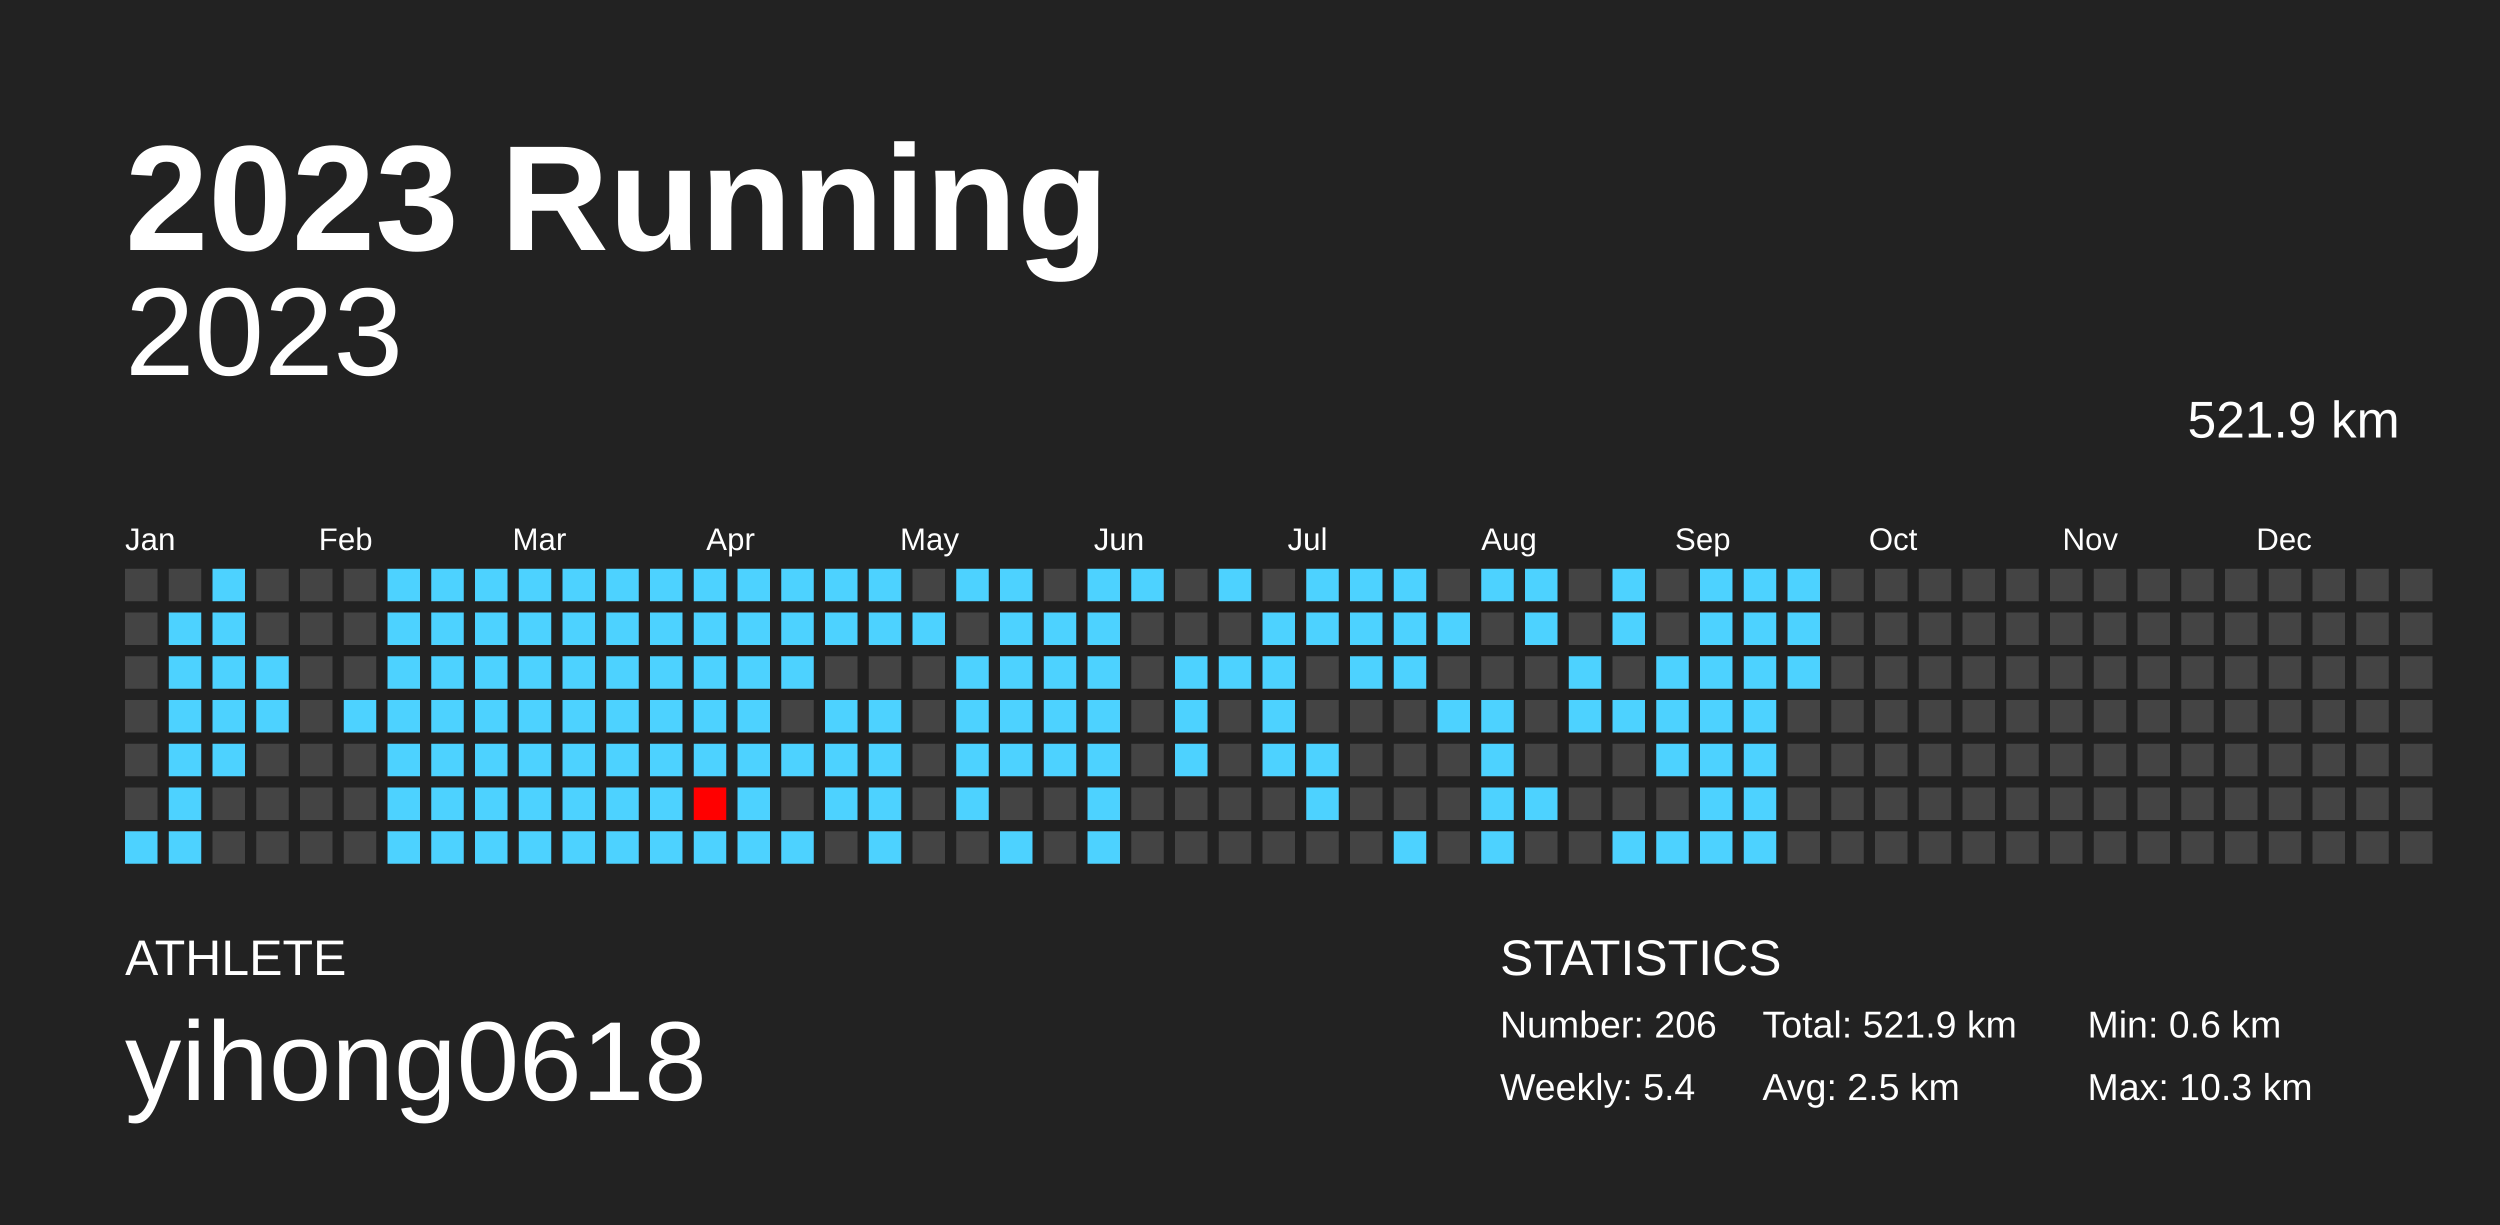
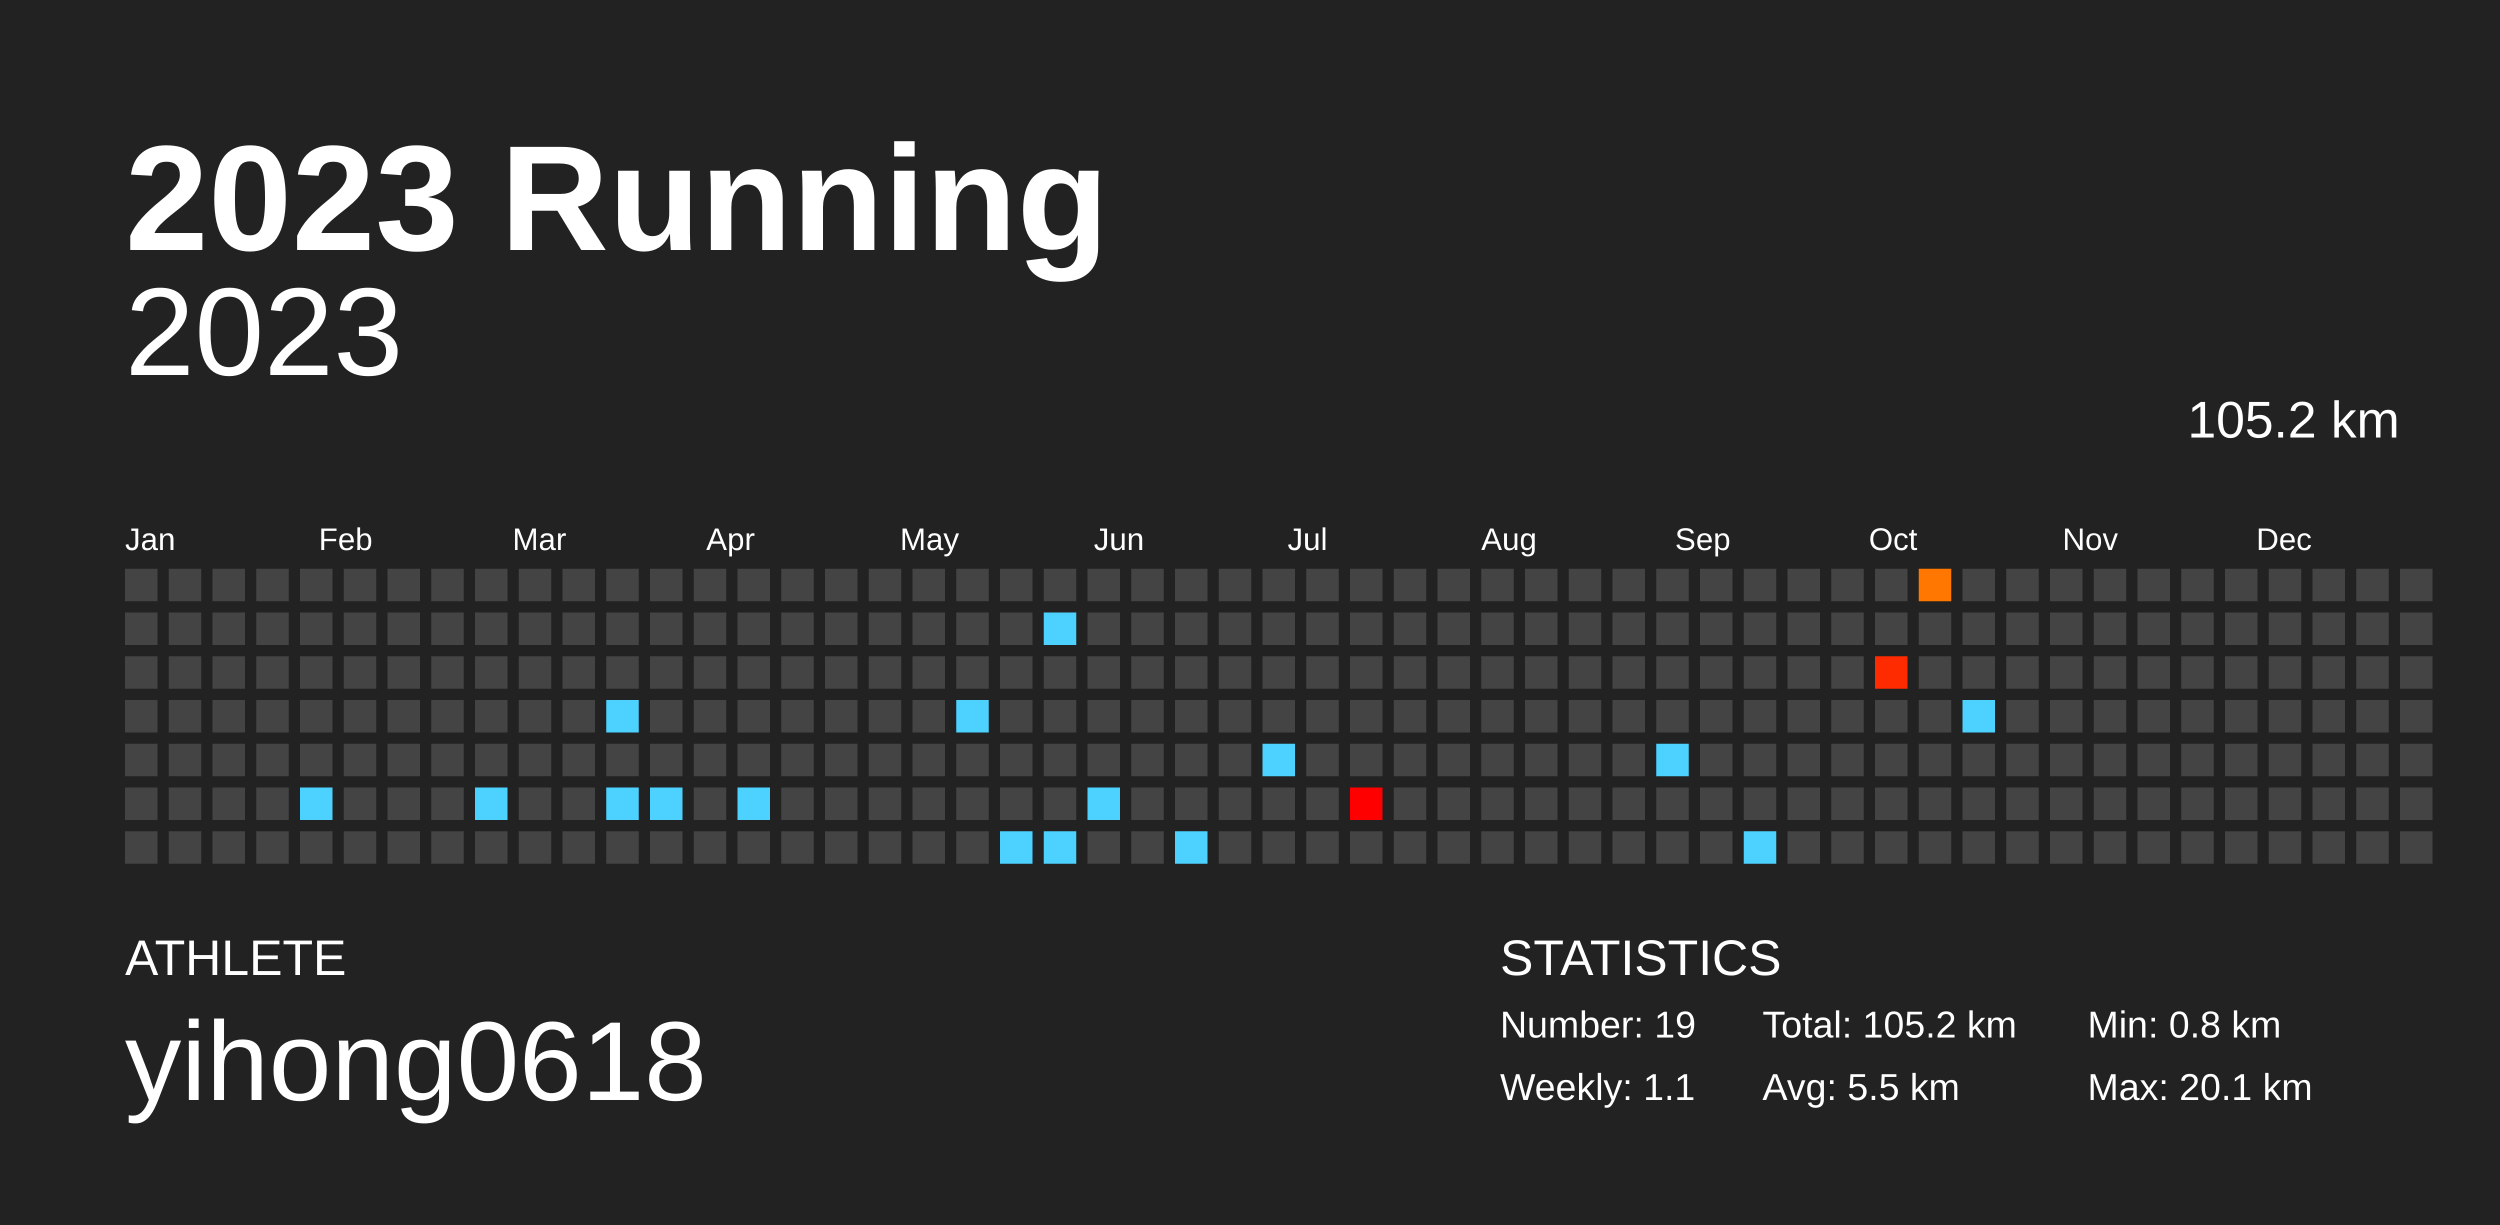
<svg xmlns="http://www.w3.org/2000/svg" baseProfile="full" height="98mm" version="1.1" viewBox="0,0,200,98" width="200mm">
  <defs />
  <rect fill="#222222" height="98" width="200" x="0" y="0" />
  <text fill="#FFFFFF" style="font-size:12px; font-family:Arial; font-weight:bold;" x="10" y="20">2023 Running</text>
  <text fill="#FFFFFF" style="font-size:4px; font-family:Arial" x="10" y="78">ATHLETE</text>
  <text fill="#FFFFFF" style="font-size:9px; font-family:Arial" x="10" y="88">yihong0618</text>
  <text fill="#FFFFFF" style="font-size:4px; font-family:Arial" x="120" y="78">STATISTICS</text>
-   <text fill="#FFFFFF" style="font-size:3px; font-family:Arial" x="120" y="83">Number: 206</text>
-   <text fill="#FFFFFF" style="font-size:3px; font-family:Arial" x="120" y="88">Weekly: 5.4</text>
-   <text fill="#FFFFFF" style="font-size:3px; font-family:Arial" x="141" y="83">Total: 521.9 km</text>
-   <text fill="#FFFFFF" style="font-size:3px; font-family:Arial" x="141" y="88">Avg: 2.5 km</text>
-   <text fill="#FFFFFF" style="font-size:3px; font-family:Arial" x="167" y="83">Min: 0.6 km</text>
-   <text fill="#FFFFFF" style="font-size:3px; font-family:Arial" x="167" y="88">Max: 10.3 km</text>
+   <text fill="#FFFFFF" style="font-size:3px; font-family:Arial" x="120" y="83">Number: 19</text>
+   <text fill="#FFFFFF" style="font-size:3px; font-family:Arial" x="120" y="88">Weekly: 1.1</text>
+   <text fill="#FFFFFF" style="font-size:3px; font-family:Arial" x="141" y="83">Total: 105.2 km</text>
+   <text fill="#FFFFFF" style="font-size:3px; font-family:Arial" x="141" y="88">Avg: 5.5 km</text>
+   <text fill="#FFFFFF" style="font-size:3px; font-family:Arial" x="167" y="83">Min: 0.8 km</text>
+   <text fill="#FFFFFF" style="font-size:3px; font-family:Arial" x="167" y="88">Max: 20.1 km</text>
  <text alignment-baseline="hanging" fill="#FFFFFF" style="font-size:10.0px; font-family:Arial;" x="10" y="30">2023</text>
-   <text alignment-baseline="hanging" fill="#FFFFFF" style="font-size:4.125px; font-family:Arial;" x="175" y="35">521.9 km</text>
+   <text alignment-baseline="hanging" fill="#FFFFFF" style="font-size:4.125px; font-family:Arial;" x="175" y="35">105.2 km</text>
  <text fill="#FFFFFF" style="font-size:2.5px; font-family:Arial" x="10.0" y="44">Jan</text>
  <text fill="#FFFFFF" style="font-size:2.5px; font-family:Arial" x="25.5" y="44">Feb</text>
  <text fill="#FFFFFF" style="font-size:2.5px; font-family:Arial" x="41.0" y="44">Mar</text>
  <text fill="#FFFFFF" style="font-size:2.5px; font-family:Arial" x="56.5" y="44">Apr</text>
  <text fill="#FFFFFF" style="font-size:2.5px; font-family:Arial" x="72.0" y="44">May</text>
  <text fill="#FFFFFF" style="font-size:2.5px; font-family:Arial" x="87.5" y="44">Jun</text>
  <text fill="#FFFFFF" style="font-size:2.5px; font-family:Arial" x="103.0" y="44">Jul</text>
  <text fill="#FFFFFF" style="font-size:2.5px; font-family:Arial" x="118.5" y="44">Aug</text>
  <text fill="#FFFFFF" style="font-size:2.5px; font-family:Arial" x="134.0" y="44">Sep</text>
  <text fill="#FFFFFF" style="font-size:2.5px; font-family:Arial" x="149.5" y="44">Oct</text>
  <text fill="#FFFFFF" style="font-size:2.5px; font-family:Arial" x="165.0" y="44">Nov</text>
  <text fill="#FFFFFF" style="font-size:2.5px; font-family:Arial" x="180.5" y="44">Dec</text>
  <rect fill="#444444" height="2.6" width="2.6" x="10.0" y="45.5" />
  <rect fill="#444444" height="2.6" width="2.6" x="10.0" y="49.0" />
  <rect fill="#444444" height="2.6" width="2.6" x="10.0" y="52.5" />
  <rect fill="#444444" height="2.6" width="2.6" x="10.0" y="56.0" />
  <rect fill="#444444" height="2.6" width="2.6" x="10.0" y="59.5" />
  <rect fill="#444444" height="2.6" width="2.6" x="10.0" y="63.0" />
-   <rect fill="#4dd2ff" height="2.6" width="2.6" x="10.0" y="66.5" />
+   <rect fill="#444444" height="2.6" width="2.6" x="10.0" y="66.5" />
  <rect fill="#444444" height="2.6" width="2.6" x="13.5" y="45.5" />
-   <rect fill="#4dd2ff" height="2.6" width="2.6" x="13.5" y="49.0" />
-   <rect fill="#4dd2ff" height="2.6" width="2.6" x="13.5" y="52.5" />
-   <rect fill="#4dd2ff" height="2.6" width="2.6" x="13.5" y="56.0" />
-   <rect fill="#4dd2ff" height="2.6" width="2.6" x="13.5" y="59.5" />
-   <rect fill="#4dd2ff" height="2.6" width="2.6" x="13.5" y="63.0" />
-   <rect fill="#4dd2ff" height="2.6" width="2.6" x="13.5" y="66.5" />
-   <rect fill="#4dd2ff" height="2.6" width="2.6" x="17.0" y="45.5" />
-   <rect fill="#4dd2ff" height="2.6" width="2.6" x="17.0" y="49.0" />
-   <rect fill="#4dd2ff" height="2.6" width="2.6" x="17.0" y="52.5" />
-   <rect fill="#4dd2ff" height="2.6" width="2.6" x="17.0" y="56.0" />
-   <rect fill="#4dd2ff" height="2.6" width="2.6" x="17.0" y="59.5" />
+   <rect fill="#444444" height="2.6" width="2.6" x="13.5" y="49.0" />
+   <rect fill="#444444" height="2.6" width="2.6" x="13.5" y="52.5" />
+   <rect fill="#444444" height="2.6" width="2.6" x="13.5" y="56.0" />
+   <rect fill="#444444" height="2.6" width="2.6" x="13.5" y="59.5" />
+   <rect fill="#444444" height="2.6" width="2.6" x="13.5" y="63.0" />
+   <rect fill="#444444" height="2.6" width="2.6" x="13.5" y="66.5" />
+   <rect fill="#444444" height="2.6" width="2.6" x="17.0" y="45.5" />
+   <rect fill="#444444" height="2.6" width="2.6" x="17.0" y="49.0" />
+   <rect fill="#444444" height="2.6" width="2.6" x="17.0" y="52.5" />
+   <rect fill="#444444" height="2.6" width="2.6" x="17.0" y="56.0" />
+   <rect fill="#444444" height="2.6" width="2.6" x="17.0" y="59.5" />
  <rect fill="#444444" height="2.6" width="2.6" x="17.0" y="63.0" />
  <rect fill="#444444" height="2.6" width="2.6" x="17.0" y="66.5" />
  <rect fill="#444444" height="2.6" width="2.6" x="20.5" y="45.5" />
  <rect fill="#444444" height="2.6" width="2.6" x="20.5" y="49.0" />
-   <rect fill="#4dd2ff" height="2.6" width="2.6" x="20.5" y="52.5" />
-   <rect fill="#4dd2ff" height="2.6" width="2.6" x="20.5" y="56.0" />
+   <rect fill="#444444" height="2.6" width="2.6" x="20.5" y="52.5" />
+   <rect fill="#444444" height="2.6" width="2.6" x="20.5" y="56.0" />
  <rect fill="#444444" height="2.6" width="2.6" x="20.5" y="59.5" />
  <rect fill="#444444" height="2.6" width="2.6" x="20.5" y="63.0" />
  <rect fill="#444444" height="2.6" width="2.6" x="20.5" y="66.5" />
  <rect fill="#444444" height="2.6" width="2.6" x="24.0" y="45.5" />
  <rect fill="#444444" height="2.6" width="2.6" x="24.0" y="49.0" />
  <rect fill="#444444" height="2.6" width="2.6" x="24.0" y="52.5" />
  <rect fill="#444444" height="2.6" width="2.6" x="24.0" y="56.0" />
  <rect fill="#444444" height="2.6" width="2.6" x="24.0" y="59.5" />
-   <rect fill="#444444" height="2.6" width="2.6" x="24.0" y="63.0" />
+   <rect fill="#4dd2ff" height="2.6" width="2.6" x="24.0" y="63.0" />
  <rect fill="#444444" height="2.6" width="2.6" x="24.0" y="66.5" />
  <rect fill="#444444" height="2.6" width="2.6" x="27.5" y="45.5" />
  <rect fill="#444444" height="2.6" width="2.6" x="27.5" y="49.0" />
  <rect fill="#444444" height="2.6" width="2.6" x="27.5" y="52.5" />
-   <rect fill="#4dd2ff" height="2.6" width="2.6" x="27.5" y="56.0" />
+   <rect fill="#444444" height="2.6" width="2.6" x="27.5" y="56.0" />
  <rect fill="#444444" height="2.6" width="2.6" x="27.5" y="59.5" />
  <rect fill="#444444" height="2.6" width="2.6" x="27.5" y="63.0" />
  <rect fill="#444444" height="2.6" width="2.6" x="27.5" y="66.5" />
-   <rect fill="#4dd2ff" height="2.6" width="2.6" x="31.0" y="45.5" />
-   <rect fill="#4dd2ff" height="2.6" width="2.6" x="31.0" y="49.0" />
-   <rect fill="#4dd2ff" height="2.6" width="2.6" x="31.0" y="52.5" />
-   <rect fill="#4dd2ff" height="2.6" width="2.6" x="31.0" y="56.0" />
-   <rect fill="#4dd2ff" height="2.6" width="2.6" x="31.0" y="59.5" />
-   <rect fill="#4dd2ff" height="2.6" width="2.6" x="31.0" y="63.0" />
-   <rect fill="#4dd2ff" height="2.6" width="2.6" x="31.0" y="66.5" />
-   <rect fill="#4dd2ff" height="2.6" width="2.6" x="34.5" y="45.5" />
-   <rect fill="#4dd2ff" height="2.6" width="2.6" x="34.5" y="49.0" />
-   <rect fill="#4dd2ff" height="2.6" width="2.6" x="34.5" y="52.5" />
-   <rect fill="#4dd2ff" height="2.6" width="2.6" x="34.5" y="56.0" />
-   <rect fill="#4dd2ff" height="2.6" width="2.6" x="34.5" y="59.5" />
-   <rect fill="#4dd2ff" height="2.6" width="2.6" x="34.5" y="63.0" />
-   <rect fill="#4dd2ff" height="2.6" width="2.6" x="34.5" y="66.5" />
-   <rect fill="#4dd2ff" height="2.6" width="2.6" x="38.0" y="45.5" />
-   <rect fill="#4dd2ff" height="2.6" width="2.6" x="38.0" y="49.0" />
-   <rect fill="#4dd2ff" height="2.6" width="2.6" x="38.0" y="52.5" />
-   <rect fill="#4dd2ff" height="2.6" width="2.6" x="38.0" y="56.0" />
-   <rect fill="#4dd2ff" height="2.6" width="2.6" x="38.0" y="59.5" />
+   <rect fill="#444444" height="2.6" width="2.6" x="31.0" y="45.5" />
+   <rect fill="#444444" height="2.6" width="2.6" x="31.0" y="49.0" />
+   <rect fill="#444444" height="2.6" width="2.6" x="31.0" y="52.5" />
+   <rect fill="#444444" height="2.6" width="2.6" x="31.0" y="56.0" />
+   <rect fill="#444444" height="2.6" width="2.6" x="31.0" y="59.5" />
+   <rect fill="#444444" height="2.6" width="2.6" x="31.0" y="63.0" />
+   <rect fill="#444444" height="2.6" width="2.6" x="31.0" y="66.5" />
+   <rect fill="#444444" height="2.6" width="2.6" x="34.5" y="45.5" />
+   <rect fill="#444444" height="2.6" width="2.6" x="34.5" y="49.0" />
+   <rect fill="#444444" height="2.6" width="2.6" x="34.5" y="52.5" />
+   <rect fill="#444444" height="2.6" width="2.6" x="34.5" y="56.0" />
+   <rect fill="#444444" height="2.6" width="2.6" x="34.5" y="59.5" />
+   <rect fill="#444444" height="2.6" width="2.6" x="34.5" y="63.0" />
+   <rect fill="#444444" height="2.6" width="2.6" x="34.5" y="66.5" />
+   <rect fill="#444444" height="2.6" width="2.6" x="38.0" y="45.5" />
+   <rect fill="#444444" height="2.6" width="2.6" x="38.0" y="49.0" />
+   <rect fill="#444444" height="2.6" width="2.6" x="38.0" y="52.5" />
+   <rect fill="#444444" height="2.6" width="2.6" x="38.0" y="56.0" />
+   <rect fill="#444444" height="2.6" width="2.6" x="38.0" y="59.5" />
  <rect fill="#4dd2ff" height="2.6" width="2.6" x="38.0" y="63.0" />
-   <rect fill="#4dd2ff" height="2.6" width="2.6" x="38.0" y="66.5" />
-   <rect fill="#4dd2ff" height="2.6" width="2.6" x="41.5" y="45.5" />
-   <rect fill="#4dd2ff" height="2.6" width="2.6" x="41.5" y="49.0" />
-   <rect fill="#4dd2ff" height="2.6" width="2.6" x="41.5" y="52.5" />
-   <rect fill="#4dd2ff" height="2.6" width="2.6" x="41.5" y="56.0" />
-   <rect fill="#4dd2ff" height="2.6" width="2.6" x="41.5" y="59.5" />
-   <rect fill="#4dd2ff" height="2.6" width="2.6" x="41.5" y="63.0" />
-   <rect fill="#4dd2ff" height="2.6" width="2.6" x="41.5" y="66.5" />
-   <rect fill="#4dd2ff" height="2.6" width="2.6" x="45.0" y="45.5" />
-   <rect fill="#4dd2ff" height="2.6" width="2.6" x="45.0" y="49.0" />
-   <rect fill="#4dd2ff" height="2.6" width="2.6" x="45.0" y="52.5" />
-   <rect fill="#4dd2ff" height="2.6" width="2.6" x="45.0" y="56.0" />
-   <rect fill="#4dd2ff" height="2.6" width="2.6" x="45.0" y="59.5" />
-   <rect fill="#4dd2ff" height="2.6" width="2.6" x="45.0" y="63.0" />
-   <rect fill="#4dd2ff" height="2.6" width="2.6" x="45.0" y="66.5" />
-   <rect fill="#4dd2ff" height="2.6" width="2.6" x="48.5" y="45.5" />
-   <rect fill="#4dd2ff" height="2.6" width="2.6" x="48.5" y="49.0" />
-   <rect fill="#4dd2ff" height="2.6" width="2.6" x="48.5" y="52.5" />
+   <rect fill="#444444" height="2.6" width="2.6" x="38.0" y="66.5" />
+   <rect fill="#444444" height="2.6" width="2.6" x="41.5" y="45.5" />
+   <rect fill="#444444" height="2.6" width="2.6" x="41.5" y="49.0" />
+   <rect fill="#444444" height="2.6" width="2.6" x="41.5" y="52.5" />
+   <rect fill="#444444" height="2.6" width="2.6" x="41.5" y="56.0" />
+   <rect fill="#444444" height="2.6" width="2.6" x="41.5" y="59.5" />
+   <rect fill="#444444" height="2.6" width="2.6" x="41.5" y="63.0" />
+   <rect fill="#444444" height="2.6" width="2.6" x="41.5" y="66.5" />
+   <rect fill="#444444" height="2.6" width="2.6" x="45.0" y="45.5" />
+   <rect fill="#444444" height="2.6" width="2.6" x="45.0" y="49.0" />
+   <rect fill="#444444" height="2.6" width="2.6" x="45.0" y="52.5" />
+   <rect fill="#444444" height="2.6" width="2.6" x="45.0" y="56.0" />
+   <rect fill="#444444" height="2.6" width="2.6" x="45.0" y="59.5" />
+   <rect fill="#444444" height="2.6" width="2.6" x="45.0" y="63.0" />
+   <rect fill="#444444" height="2.6" width="2.6" x="45.0" y="66.5" />
+   <rect fill="#444444" height="2.6" width="2.6" x="48.5" y="45.5" />
+   <rect fill="#444444" height="2.6" width="2.6" x="48.5" y="49.0" />
+   <rect fill="#444444" height="2.6" width="2.6" x="48.5" y="52.5" />
  <rect fill="#4dd2ff" height="2.6" width="2.6" x="48.5" y="56.0" />
-   <rect fill="#4dd2ff" height="2.6" width="2.6" x="48.5" y="59.5" />
+   <rect fill="#444444" height="2.6" width="2.6" x="48.5" y="59.5" />
  <rect fill="#4dd2ff" height="2.6" width="2.6" x="48.5" y="63.0" />
-   <rect fill="#4dd2ff" height="2.6" width="2.6" x="48.5" y="66.5" />
-   <rect fill="#4dd2ff" height="2.6" width="2.6" x="52.0" y="45.5" />
-   <rect fill="#4dd2ff" height="2.6" width="2.6" x="52.0" y="49.0" />
-   <rect fill="#4dd2ff" height="2.6" width="2.6" x="52.0" y="52.5" />
-   <rect fill="#4dd2ff" height="2.6" width="2.6" x="52.0" y="56.0" />
-   <rect fill="#4dd2ff" height="2.6" width="2.6" x="52.0" y="59.5" />
+   <rect fill="#444444" height="2.6" width="2.6" x="48.5" y="66.5" />
+   <rect fill="#444444" height="2.6" width="2.6" x="52.0" y="45.5" />
+   <rect fill="#444444" height="2.6" width="2.6" x="52.0" y="49.0" />
+   <rect fill="#444444" height="2.6" width="2.6" x="52.0" y="52.5" />
+   <rect fill="#444444" height="2.6" width="2.6" x="52.0" y="56.0" />
+   <rect fill="#444444" height="2.6" width="2.6" x="52.0" y="59.5" />
  <rect fill="#4dd2ff" height="2.6" width="2.6" x="52.0" y="63.0" />
-   <rect fill="#4dd2ff" height="2.6" width="2.6" x="52.0" y="66.5" />
-   <rect fill="#4dd2ff" height="2.6" width="2.6" x="55.5" y="45.5" />
-   <rect fill="#4dd2ff" height="2.6" width="2.6" x="55.5" y="49.0" />
-   <rect fill="#4dd2ff" height="2.6" width="2.6" x="55.5" y="52.5" />
-   <rect fill="#4dd2ff" height="2.6" width="2.6" x="55.5" y="56.0" />
-   <rect fill="#4dd2ff" height="2.6" width="2.6" x="55.5" y="59.5" />
-   <rect fill="#ff0000" height="2.6" width="2.6" x="55.5" y="63.0" />
-   <rect fill="#4dd2ff" height="2.6" width="2.6" x="55.5" y="66.5" />
-   <rect fill="#4dd2ff" height="2.6" width="2.6" x="59.0" y="45.5" />
-   <rect fill="#4dd2ff" height="2.6" width="2.6" x="59.0" y="49.0" />
-   <rect fill="#4dd2ff" height="2.6" width="2.6" x="59.0" y="52.5" />
-   <rect fill="#4dd2ff" height="2.6" width="2.6" x="59.0" y="56.0" />
-   <rect fill="#4dd2ff" height="2.6" width="2.6" x="59.0" y="59.5" />
+   <rect fill="#444444" height="2.6" width="2.6" x="52.0" y="66.5" />
+   <rect fill="#444444" height="2.6" width="2.6" x="55.5" y="45.5" />
+   <rect fill="#444444" height="2.6" width="2.6" x="55.5" y="49.0" />
+   <rect fill="#444444" height="2.6" width="2.6" x="55.5" y="52.5" />
+   <rect fill="#444444" height="2.6" width="2.6" x="55.5" y="56.0" />
+   <rect fill="#444444" height="2.6" width="2.6" x="55.5" y="59.5" />
+   <rect fill="#444444" height="2.6" width="2.6" x="55.5" y="63.0" />
+   <rect fill="#444444" height="2.6" width="2.6" x="55.5" y="66.5" />
+   <rect fill="#444444" height="2.6" width="2.6" x="59.0" y="45.5" />
+   <rect fill="#444444" height="2.6" width="2.6" x="59.0" y="49.0" />
+   <rect fill="#444444" height="2.6" width="2.6" x="59.0" y="52.5" />
+   <rect fill="#444444" height="2.6" width="2.6" x="59.0" y="56.0" />
+   <rect fill="#444444" height="2.6" width="2.6" x="59.0" y="59.5" />
  <rect fill="#4dd2ff" height="2.6" width="2.6" x="59.0" y="63.0" />
-   <rect fill="#4dd2ff" height="2.6" width="2.6" x="59.0" y="66.5" />
-   <rect fill="#4dd2ff" height="2.6" width="2.6" x="62.5" y="45.5" />
-   <rect fill="#4dd2ff" height="2.6" width="2.6" x="62.5" y="49.0" />
-   <rect fill="#4dd2ff" height="2.6" width="2.6" x="62.5" y="52.5" />
+   <rect fill="#444444" height="2.6" width="2.6" x="59.0" y="66.5" />
+   <rect fill="#444444" height="2.6" width="2.6" x="62.5" y="45.5" />
+   <rect fill="#444444" height="2.6" width="2.6" x="62.5" y="49.0" />
+   <rect fill="#444444" height="2.6" width="2.6" x="62.5" y="52.5" />
  <rect fill="#444444" height="2.6" width="2.6" x="62.5" y="56.0" />
-   <rect fill="#4dd2ff" height="2.6" width="2.6" x="62.5" y="59.5" />
+   <rect fill="#444444" height="2.6" width="2.6" x="62.5" y="59.5" />
  <rect fill="#444444" height="2.6" width="2.6" x="62.5" y="63.0" />
-   <rect fill="#4dd2ff" height="2.6" width="2.6" x="62.5" y="66.5" />
-   <rect fill="#4dd2ff" height="2.6" width="2.6" x="66.0" y="45.5" />
-   <rect fill="#4dd2ff" height="2.6" width="2.6" x="66.0" y="49.0" />
+   <rect fill="#444444" height="2.6" width="2.6" x="62.5" y="66.5" />
+   <rect fill="#444444" height="2.6" width="2.6" x="66.0" y="45.5" />
+   <rect fill="#444444" height="2.6" width="2.6" x="66.0" y="49.0" />
  <rect fill="#444444" height="2.6" width="2.6" x="66.0" y="52.5" />
-   <rect fill="#4dd2ff" height="2.6" width="2.6" x="66.0" y="56.0" />
-   <rect fill="#4dd2ff" height="2.6" width="2.6" x="66.0" y="59.5" />
-   <rect fill="#4dd2ff" height="2.6" width="2.6" x="66.0" y="63.0" />
+   <rect fill="#444444" height="2.6" width="2.6" x="66.0" y="56.0" />
+   <rect fill="#444444" height="2.6" width="2.6" x="66.0" y="59.5" />
+   <rect fill="#444444" height="2.6" width="2.6" x="66.0" y="63.0" />
  <rect fill="#444444" height="2.6" width="2.6" x="66.0" y="66.5" />
-   <rect fill="#4dd2ff" height="2.6" width="2.6" x="69.5" y="45.5" />
-   <rect fill="#4dd2ff" height="2.6" width="2.6" x="69.5" y="49.0" />
+   <rect fill="#444444" height="2.6" width="2.6" x="69.5" y="45.5" />
+   <rect fill="#444444" height="2.6" width="2.6" x="69.5" y="49.0" />
  <rect fill="#444444" height="2.6" width="2.6" x="69.5" y="52.5" />
-   <rect fill="#4dd2ff" height="2.6" width="2.6" x="69.5" y="56.0" />
-   <rect fill="#4dd2ff" height="2.6" width="2.6" x="69.5" y="59.5" />
-   <rect fill="#4dd2ff" height="2.6" width="2.6" x="69.5" y="63.0" />
-   <rect fill="#4dd2ff" height="2.6" width="2.6" x="69.5" y="66.5" />
+   <rect fill="#444444" height="2.6" width="2.6" x="69.5" y="56.0" />
+   <rect fill="#444444" height="2.6" width="2.6" x="69.5" y="59.5" />
+   <rect fill="#444444" height="2.6" width="2.6" x="69.5" y="63.0" />
+   <rect fill="#444444" height="2.6" width="2.6" x="69.5" y="66.5" />
  <rect fill="#444444" height="2.6" width="2.6" x="73.0" y="45.5" />
-   <rect fill="#4dd2ff" height="2.6" width="2.6" x="73.0" y="49.0" />
+   <rect fill="#444444" height="2.6" width="2.6" x="73.0" y="49.0" />
  <rect fill="#444444" height="2.6" width="2.6" x="73.0" y="52.5" />
  <rect fill="#444444" height="2.6" width="2.6" x="73.0" y="56.0" />
  <rect fill="#444444" height="2.6" width="2.6" x="73.0" y="59.5" />
  <rect fill="#444444" height="2.6" width="2.6" x="73.0" y="63.0" />
  <rect fill="#444444" height="2.6" width="2.6" x="73.0" y="66.5" />
-   <rect fill="#4dd2ff" height="2.6" width="2.6" x="76.5" y="45.5" />
+   <rect fill="#444444" height="2.6" width="2.6" x="76.5" y="45.5" />
  <rect fill="#444444" height="2.6" width="2.6" x="76.5" y="49.0" />
-   <rect fill="#4dd2ff" height="2.6" width="2.6" x="76.5" y="52.5" />
+   <rect fill="#444444" height="2.6" width="2.6" x="76.5" y="52.5" />
  <rect fill="#4dd2ff" height="2.6" width="2.6" x="76.5" y="56.0" />
-   <rect fill="#4dd2ff" height="2.6" width="2.6" x="76.5" y="59.5" />
-   <rect fill="#4dd2ff" height="2.6" width="2.6" x="76.5" y="63.0" />
+   <rect fill="#444444" height="2.6" width="2.6" x="76.5" y="59.5" />
+   <rect fill="#444444" height="2.6" width="2.6" x="76.5" y="63.0" />
  <rect fill="#444444" height="2.6" width="2.6" x="76.5" y="66.5" />
-   <rect fill="#4dd2ff" height="2.6" width="2.6" x="80.0" y="45.5" />
-   <rect fill="#4dd2ff" height="2.6" width="2.6" x="80.0" y="49.0" />
-   <rect fill="#4dd2ff" height="2.6" width="2.6" x="80.0" y="52.5" />
-   <rect fill="#4dd2ff" height="2.6" width="2.6" x="80.0" y="56.0" />
-   <rect fill="#4dd2ff" height="2.6" width="2.6" x="80.0" y="59.5" />
+   <rect fill="#444444" height="2.6" width="2.6" x="80.0" y="45.5" />
+   <rect fill="#444444" height="2.6" width="2.6" x="80.0" y="49.0" />
+   <rect fill="#444444" height="2.6" width="2.6" x="80.0" y="52.5" />
+   <rect fill="#444444" height="2.6" width="2.6" x="80.0" y="56.0" />
+   <rect fill="#444444" height="2.6" width="2.6" x="80.0" y="59.5" />
  <rect fill="#444444" height="2.6" width="2.6" x="80.0" y="63.0" />
  <rect fill="#4dd2ff" height="2.6" width="2.6" x="80.0" y="66.5" />
  <rect fill="#444444" height="2.6" width="2.6" x="83.5" y="45.5" />
  <rect fill="#4dd2ff" height="2.6" width="2.6" x="83.5" y="49.0" />
-   <rect fill="#4dd2ff" height="2.6" width="2.6" x="83.5" y="52.5" />
-   <rect fill="#4dd2ff" height="2.6" width="2.6" x="83.5" y="56.0" />
-   <rect fill="#4dd2ff" height="2.6" width="2.6" x="83.5" y="59.5" />
+   <rect fill="#444444" height="2.6" width="2.6" x="83.5" y="52.5" />
+   <rect fill="#444444" height="2.6" width="2.6" x="83.5" y="56.0" />
+   <rect fill="#444444" height="2.6" width="2.6" x="83.5" y="59.5" />
  <rect fill="#444444" height="2.6" width="2.6" x="83.5" y="63.0" />
-   <rect fill="#444444" height="2.6" width="2.6" x="83.5" y="66.5" />
-   <rect fill="#4dd2ff" height="2.6" width="2.6" x="87.0" y="45.5" />
-   <rect fill="#4dd2ff" height="2.6" width="2.6" x="87.0" y="49.0" />
-   <rect fill="#4dd2ff" height="2.6" width="2.6" x="87.0" y="52.5" />
-   <rect fill="#4dd2ff" height="2.6" width="2.6" x="87.0" y="56.0" />
-   <rect fill="#4dd2ff" height="2.6" width="2.6" x="87.0" y="59.5" />
+   <rect fill="#4dd2ff" height="2.6" width="2.6" x="83.5" y="66.5" />
+   <rect fill="#444444" height="2.6" width="2.6" x="87.0" y="45.5" />
+   <rect fill="#444444" height="2.6" width="2.6" x="87.0" y="49.0" />
+   <rect fill="#444444" height="2.6" width="2.6" x="87.0" y="52.5" />
+   <rect fill="#444444" height="2.6" width="2.6" x="87.0" y="56.0" />
+   <rect fill="#444444" height="2.6" width="2.6" x="87.0" y="59.5" />
  <rect fill="#4dd2ff" height="2.6" width="2.6" x="87.0" y="63.0" />
-   <rect fill="#4dd2ff" height="2.6" width="2.6" x="87.0" y="66.5" />
-   <rect fill="#4dd2ff" height="2.6" width="2.6" x="90.5" y="45.5" />
+   <rect fill="#444444" height="2.6" width="2.6" x="87.0" y="66.5" />
+   <rect fill="#444444" height="2.6" width="2.6" x="90.5" y="45.5" />
  <rect fill="#444444" height="2.6" width="2.6" x="90.5" y="49.0" />
  <rect fill="#444444" height="2.6" width="2.6" x="90.5" y="52.5" />
  <rect fill="#444444" height="2.6" width="2.6" x="90.5" y="56.0" />
  <rect fill="#444444" height="2.6" width="2.6" x="90.5" y="59.5" />
  <rect fill="#444444" height="2.6" width="2.6" x="90.5" y="63.0" />
  <rect fill="#444444" height="2.6" width="2.6" x="90.5" y="66.5" />
  <rect fill="#444444" height="2.6" width="2.6" x="94.0" y="45.5" />
  <rect fill="#444444" height="2.6" width="2.6" x="94.0" y="49.0" />
-   <rect fill="#4dd2ff" height="2.6" width="2.6" x="94.0" y="52.5" />
-   <rect fill="#4dd2ff" height="2.6" width="2.6" x="94.0" y="56.0" />
-   <rect fill="#4dd2ff" height="2.6" width="2.6" x="94.0" y="59.5" />
+   <rect fill="#444444" height="2.6" width="2.6" x="94.0" y="52.5" />
+   <rect fill="#444444" height="2.6" width="2.6" x="94.0" y="56.0" />
+   <rect fill="#444444" height="2.6" width="2.6" x="94.0" y="59.5" />
  <rect fill="#444444" height="2.6" width="2.6" x="94.0" y="63.0" />
-   <rect fill="#444444" height="2.6" width="2.6" x="94.0" y="66.5" />
-   <rect fill="#4dd2ff" height="2.6" width="2.6" x="97.5" y="45.5" />
+   <rect fill="#4dd2ff" height="2.6" width="2.6" x="94.0" y="66.5" />
+   <rect fill="#444444" height="2.6" width="2.6" x="97.5" y="45.5" />
  <rect fill="#444444" height="2.6" width="2.6" x="97.5" y="49.0" />
-   <rect fill="#4dd2ff" height="2.6" width="2.6" x="97.5" y="52.5" />
+   <rect fill="#444444" height="2.6" width="2.6" x="97.5" y="52.5" />
  <rect fill="#444444" height="2.6" width="2.6" x="97.5" y="56.0" />
  <rect fill="#444444" height="2.6" width="2.6" x="97.5" y="59.5" />
  <rect fill="#444444" height="2.6" width="2.6" x="97.5" y="63.0" />
  <rect fill="#444444" height="2.6" width="2.6" x="97.5" y="66.5" />
  <rect fill="#444444" height="2.6" width="2.6" x="101.0" y="45.5" />
-   <rect fill="#4dd2ff" height="2.6" width="2.6" x="101.0" y="49.0" />
-   <rect fill="#4dd2ff" height="2.6" width="2.6" x="101.0" y="52.5" />
-   <rect fill="#4dd2ff" height="2.6" width="2.6" x="101.0" y="56.0" />
+   <rect fill="#444444" height="2.6" width="2.6" x="101.0" y="49.0" />
+   <rect fill="#444444" height="2.6" width="2.6" x="101.0" y="52.5" />
+   <rect fill="#444444" height="2.6" width="2.6" x="101.0" y="56.0" />
  <rect fill="#4dd2ff" height="2.6" width="2.6" x="101.0" y="59.5" />
  <rect fill="#444444" height="2.6" width="2.6" x="101.0" y="63.0" />
  <rect fill="#444444" height="2.6" width="2.6" x="101.0" y="66.5" />
-   <rect fill="#4dd2ff" height="2.6" width="2.6" x="104.5" y="45.5" />
-   <rect fill="#4dd2ff" height="2.6" width="2.6" x="104.5" y="49.0" />
+   <rect fill="#444444" height="2.6" width="2.6" x="104.5" y="45.5" />
+   <rect fill="#444444" height="2.6" width="2.6" x="104.5" y="49.0" />
  <rect fill="#444444" height="2.6" width="2.6" x="104.5" y="52.5" />
  <rect fill="#444444" height="2.6" width="2.6" x="104.5" y="56.0" />
-   <rect fill="#4dd2ff" height="2.6" width="2.6" x="104.5" y="59.5" />
-   <rect fill="#4dd2ff" height="2.6" width="2.6" x="104.5" y="63.0" />
+   <rect fill="#444444" height="2.6" width="2.6" x="104.5" y="59.5" />
+   <rect fill="#444444" height="2.6" width="2.6" x="104.5" y="63.0" />
  <rect fill="#444444" height="2.6" width="2.6" x="104.5" y="66.5" />
-   <rect fill="#4dd2ff" height="2.6" width="2.6" x="108.0" y="45.5" />
-   <rect fill="#4dd2ff" height="2.6" width="2.6" x="108.0" y="49.0" />
-   <rect fill="#4dd2ff" height="2.6" width="2.6" x="108.0" y="52.5" />
+   <rect fill="#444444" height="2.6" width="2.6" x="108.0" y="45.5" />
+   <rect fill="#444444" height="2.6" width="2.6" x="108.0" y="49.0" />
+   <rect fill="#444444" height="2.6" width="2.6" x="108.0" y="52.5" />
  <rect fill="#444444" height="2.6" width="2.6" x="108.0" y="56.0" />
  <rect fill="#444444" height="2.6" width="2.6" x="108.0" y="59.5" />
-   <rect fill="#444444" height="2.6" width="2.6" x="108.0" y="63.0" />
+   <rect fill="red" height="2.6" width="2.6" x="108.0" y="63.0" />
  <rect fill="#444444" height="2.6" width="2.6" x="108.0" y="66.5" />
-   <rect fill="#4dd2ff" height="2.6" width="2.6" x="111.5" y="45.5" />
-   <rect fill="#4dd2ff" height="2.6" width="2.6" x="111.5" y="49.0" />
-   <rect fill="#4dd2ff" height="2.6" width="2.6" x="111.5" y="52.5" />
+   <rect fill="#444444" height="2.6" width="2.6" x="111.5" y="45.5" />
+   <rect fill="#444444" height="2.6" width="2.6" x="111.5" y="49.0" />
+   <rect fill="#444444" height="2.6" width="2.6" x="111.5" y="52.5" />
  <rect fill="#444444" height="2.6" width="2.6" x="111.5" y="56.0" />
  <rect fill="#444444" height="2.6" width="2.6" x="111.5" y="59.5" />
  <rect fill="#444444" height="2.6" width="2.6" x="111.5" y="63.0" />
-   <rect fill="#4dd2ff" height="2.6" width="2.6" x="111.5" y="66.5" />
+   <rect fill="#444444" height="2.6" width="2.6" x="111.5" y="66.5" />
  <rect fill="#444444" height="2.6" width="2.6" x="115.0" y="45.5" />
-   <rect fill="#4dd2ff" height="2.6" width="2.6" x="115.0" y="49.0" />
+   <rect fill="#444444" height="2.6" width="2.6" x="115.0" y="49.0" />
  <rect fill="#444444" height="2.6" width="2.6" x="115.0" y="52.5" />
-   <rect fill="#4dd2ff" height="2.6" width="2.6" x="115.0" y="56.0" />
+   <rect fill="#444444" height="2.6" width="2.6" x="115.0" y="56.0" />
  <rect fill="#444444" height="2.6" width="2.6" x="115.0" y="59.5" />
  <rect fill="#444444" height="2.6" width="2.6" x="115.0" y="63.0" />
  <rect fill="#444444" height="2.6" width="2.6" x="115.0" y="66.5" />
-   <rect fill="#4dd2ff" height="2.6" width="2.6" x="118.5" y="45.5" />
+   <rect fill="#444444" height="2.6" width="2.6" x="118.5" y="45.5" />
  <rect fill="#444444" height="2.6" width="2.6" x="118.5" y="49.0" />
  <rect fill="#444444" height="2.6" width="2.6" x="118.5" y="52.5" />
-   <rect fill="#4dd2ff" height="2.6" width="2.6" x="118.5" y="56.0" />
-   <rect fill="#4dd2ff" height="2.6" width="2.6" x="118.5" y="59.5" />
-   <rect fill="#4dd2ff" height="2.6" width="2.6" x="118.5" y="63.0" />
-   <rect fill="#4dd2ff" height="2.6" width="2.6" x="118.5" y="66.5" />
-   <rect fill="#4dd2ff" height="2.6" width="2.6" x="122.0" y="45.5" />
-   <rect fill="#4dd2ff" height="2.6" width="2.6" x="122.0" y="49.0" />
+   <rect fill="#444444" height="2.6" width="2.6" x="118.5" y="56.0" />
+   <rect fill="#444444" height="2.6" width="2.6" x="118.5" y="59.5" />
+   <rect fill="#444444" height="2.6" width="2.6" x="118.5" y="63.0" />
+   <rect fill="#444444" height="2.6" width="2.6" x="118.5" y="66.5" />
+   <rect fill="#444444" height="2.6" width="2.6" x="122.0" y="45.5" />
+   <rect fill="#444444" height="2.6" width="2.6" x="122.0" y="49.0" />
  <rect fill="#444444" height="2.6" width="2.6" x="122.0" y="52.5" />
  <rect fill="#444444" height="2.6" width="2.6" x="122.0" y="56.0" />
  <rect fill="#444444" height="2.6" width="2.6" x="122.0" y="59.5" />
-   <rect fill="#4dd2ff" height="2.6" width="2.6" x="122.0" y="63.0" />
+   <rect fill="#444444" height="2.6" width="2.6" x="122.0" y="63.0" />
  <rect fill="#444444" height="2.6" width="2.6" x="122.0" y="66.5" />
  <rect fill="#444444" height="2.6" width="2.6" x="125.5" y="45.5" />
  <rect fill="#444444" height="2.6" width="2.6" x="125.5" y="49.0" />
-   <rect fill="#4dd2ff" height="2.6" width="2.6" x="125.5" y="52.5" />
-   <rect fill="#4dd2ff" height="2.6" width="2.6" x="125.5" y="56.0" />
+   <rect fill="#444444" height="2.6" width="2.6" x="125.5" y="52.5" />
+   <rect fill="#444444" height="2.6" width="2.6" x="125.5" y="56.0" />
  <rect fill="#444444" height="2.6" width="2.6" x="125.5" y="59.5" />
  <rect fill="#444444" height="2.6" width="2.6" x="125.5" y="63.0" />
  <rect fill="#444444" height="2.6" width="2.6" x="125.5" y="66.5" />
-   <rect fill="#4dd2ff" height="2.6" width="2.6" x="129.0" y="45.5" />
-   <rect fill="#4dd2ff" height="2.6" width="2.6" x="129.0" y="49.0" />
+   <rect fill="#444444" height="2.6" width="2.6" x="129.0" y="45.5" />
+   <rect fill="#444444" height="2.6" width="2.6" x="129.0" y="49.0" />
  <rect fill="#444444" height="2.6" width="2.6" x="129.0" y="52.5" />
-   <rect fill="#4dd2ff" height="2.6" width="2.6" x="129.0" y="56.0" />
+   <rect fill="#444444" height="2.6" width="2.6" x="129.0" y="56.0" />
  <rect fill="#444444" height="2.6" width="2.6" x="129.0" y="59.5" />
  <rect fill="#444444" height="2.6" width="2.6" x="129.0" y="63.0" />
-   <rect fill="#4dd2ff" height="2.6" width="2.6" x="129.0" y="66.5" />
+   <rect fill="#444444" height="2.6" width="2.6" x="129.0" y="66.5" />
  <rect fill="#444444" height="2.6" width="2.6" x="132.5" y="45.5" />
  <rect fill="#444444" height="2.6" width="2.6" x="132.5" y="49.0" />
-   <rect fill="#4dd2ff" height="2.6" width="2.6" x="132.5" y="52.5" />
-   <rect fill="#4dd2ff" height="2.6" width="2.6" x="132.5" y="56.0" />
+   <rect fill="#444444" height="2.6" width="2.6" x="132.5" y="52.5" />
+   <rect fill="#444444" height="2.6" width="2.6" x="132.5" y="56.0" />
  <rect fill="#4dd2ff" height="2.6" width="2.6" x="132.5" y="59.5" />
  <rect fill="#444444" height="2.6" width="2.6" x="132.5" y="63.0" />
-   <rect fill="#4dd2ff" height="2.6" width="2.6" x="132.5" y="66.5" />
-   <rect fill="#4dd2ff" height="2.6" width="2.6" x="136.0" y="45.5" />
-   <rect fill="#4dd2ff" height="2.6" width="2.6" x="136.0" y="49.0" />
-   <rect fill="#4dd2ff" height="2.6" width="2.6" x="136.0" y="52.5" />
-   <rect fill="#4dd2ff" height="2.6" width="2.6" x="136.0" y="56.0" />
-   <rect fill="#4dd2ff" height="2.6" width="2.6" x="136.0" y="59.5" />
-   <rect fill="#4dd2ff" height="2.6" width="2.6" x="136.0" y="63.0" />
-   <rect fill="#4dd2ff" height="2.6" width="2.6" x="136.0" y="66.5" />
-   <rect fill="#4dd2ff" height="2.6" width="2.6" x="139.5" y="45.5" />
-   <rect fill="#4dd2ff" height="2.6" width="2.6" x="139.5" y="49.0" />
-   <rect fill="#4dd2ff" height="2.6" width="2.6" x="139.5" y="52.5" />
-   <rect fill="#4dd2ff" height="2.6" width="2.6" x="139.5" y="56.0" />
-   <rect fill="#4dd2ff" height="2.6" width="2.6" x="139.5" y="59.5" />
-   <rect fill="#4dd2ff" height="2.6" width="2.6" x="139.5" y="63.0" />
+   <rect fill="#444444" height="2.6" width="2.6" x="132.5" y="66.5" />
+   <rect fill="#444444" height="2.6" width="2.6" x="136.0" y="45.5" />
+   <rect fill="#444444" height="2.6" width="2.6" x="136.0" y="49.0" />
+   <rect fill="#444444" height="2.6" width="2.6" x="136.0" y="52.5" />
+   <rect fill="#444444" height="2.6" width="2.6" x="136.0" y="56.0" />
+   <rect fill="#444444" height="2.6" width="2.6" x="136.0" y="59.5" />
+   <rect fill="#444444" height="2.6" width="2.6" x="136.0" y="63.0" />
+   <rect fill="#444444" height="2.6" width="2.6" x="136.0" y="66.5" />
+   <rect fill="#444444" height="2.6" width="2.6" x="139.5" y="45.5" />
+   <rect fill="#444444" height="2.6" width="2.6" x="139.5" y="49.0" />
+   <rect fill="#444444" height="2.6" width="2.6" x="139.5" y="52.5" />
+   <rect fill="#444444" height="2.6" width="2.6" x="139.5" y="56.0" />
+   <rect fill="#444444" height="2.6" width="2.6" x="139.5" y="59.5" />
+   <rect fill="#444444" height="2.6" width="2.6" x="139.5" y="63.0" />
  <rect fill="#4dd2ff" height="2.6" width="2.6" x="139.5" y="66.5" />
-   <rect fill="#4dd2ff" height="2.6" width="2.6" x="143.0" y="45.5" />
-   <rect fill="#4dd2ff" height="2.6" width="2.6" x="143.0" y="49.0" />
-   <rect fill="#4dd2ff" height="2.6" width="2.6" x="143.0" y="52.5" />
+   <rect fill="#444444" height="2.6" width="2.6" x="143.0" y="45.5" />
+   <rect fill="#444444" height="2.6" width="2.6" x="143.0" y="49.0" />
+   <rect fill="#444444" height="2.6" width="2.6" x="143.0" y="52.5" />
  <rect fill="#444444" height="2.6" width="2.6" x="143.0" y="56.0" />
  <rect fill="#444444" height="2.6" width="2.6" x="143.0" y="59.5" />
  <rect fill="#444444" height="2.6" width="2.6" x="143.0" y="63.0" />
  <rect fill="#444444" height="2.6" width="2.6" x="143.0" y="66.5" />
  <rect fill="#444444" height="2.6" width="2.6" x="146.5" y="45.5" />
  <rect fill="#444444" height="2.6" width="2.6" x="146.5" y="49.0" />
  <rect fill="#444444" height="2.6" width="2.6" x="146.5" y="52.5" />
  <rect fill="#444444" height="2.6" width="2.6" x="146.5" y="56.0" />
  <rect fill="#444444" height="2.6" width="2.6" x="146.5" y="59.5" />
  <rect fill="#444444" height="2.6" width="2.6" x="146.5" y="63.0" />
  <rect fill="#444444" height="2.6" width="2.6" x="146.5" y="66.5" />
  <rect fill="#444444" height="2.6" width="2.6" x="150.0" y="45.5" />
  <rect fill="#444444" height="2.6" width="2.6" x="150.0" y="49.0" />
-   <rect fill="#444444" height="2.6" width="2.6" x="150.0" y="52.5" />
+   <rect fill="#ff2b00" height="2.6" width="2.6" x="150.0" y="52.5" />
  <rect fill="#444444" height="2.6" width="2.6" x="150.0" y="56.0" />
  <rect fill="#444444" height="2.6" width="2.6" x="150.0" y="59.5" />
  <rect fill="#444444" height="2.6" width="2.6" x="150.0" y="63.0" />
  <rect fill="#444444" height="2.6" width="2.6" x="150.0" y="66.5" />
-   <rect fill="#444444" height="2.6" width="2.6" x="153.5" y="45.5" />
+   <rect fill="#ff7600" height="2.6" width="2.6" x="153.5" y="45.5" />
  <rect fill="#444444" height="2.6" width="2.6" x="153.5" y="49.0" />
  <rect fill="#444444" height="2.6" width="2.6" x="153.5" y="52.5" />
  <rect fill="#444444" height="2.6" width="2.6" x="153.5" y="56.0" />
  <rect fill="#444444" height="2.6" width="2.6" x="153.5" y="59.5" />
  <rect fill="#444444" height="2.6" width="2.6" x="153.5" y="63.0" />
  <rect fill="#444444" height="2.6" width="2.6" x="153.5" y="66.5" />
  <rect fill="#444444" height="2.6" width="2.6" x="157.0" y="45.5" />
  <rect fill="#444444" height="2.6" width="2.6" x="157.0" y="49.0" />
  <rect fill="#444444" height="2.6" width="2.6" x="157.0" y="52.5" />
-   <rect fill="#444444" height="2.6" width="2.6" x="157.0" y="56.0" />
+   <rect fill="#4dd2ff" height="2.6" width="2.6" x="157.0" y="56.0" />
  <rect fill="#444444" height="2.6" width="2.6" x="157.0" y="59.5" />
  <rect fill="#444444" height="2.6" width="2.6" x="157.0" y="63.0" />
  <rect fill="#444444" height="2.6" width="2.6" x="157.0" y="66.5" />
  <rect fill="#444444" height="2.6" width="2.6" x="160.5" y="45.5" />
  <rect fill="#444444" height="2.6" width="2.6" x="160.5" y="49.0" />
  <rect fill="#444444" height="2.6" width="2.6" x="160.5" y="52.5" />
  <rect fill="#444444" height="2.6" width="2.6" x="160.5" y="56.0" />
  <rect fill="#444444" height="2.6" width="2.6" x="160.5" y="59.5" />
  <rect fill="#444444" height="2.6" width="2.6" x="160.5" y="63.0" />
  <rect fill="#444444" height="2.6" width="2.6" x="160.5" y="66.5" />
  <rect fill="#444444" height="2.6" width="2.6" x="164.0" y="45.5" />
  <rect fill="#444444" height="2.6" width="2.6" x="164.0" y="49.0" />
  <rect fill="#444444" height="2.6" width="2.6" x="164.0" y="52.5" />
  <rect fill="#444444" height="2.6" width="2.6" x="164.0" y="56.0" />
  <rect fill="#444444" height="2.6" width="2.6" x="164.0" y="59.5" />
  <rect fill="#444444" height="2.6" width="2.6" x="164.0" y="63.0" />
  <rect fill="#444444" height="2.6" width="2.6" x="164.0" y="66.5" />
  <rect fill="#444444" height="2.6" width="2.6" x="167.5" y="45.5" />
  <rect fill="#444444" height="2.6" width="2.6" x="167.5" y="49.0" />
  <rect fill="#444444" height="2.6" width="2.6" x="167.5" y="52.5" />
  <rect fill="#444444" height="2.6" width="2.6" x="167.5" y="56.0" />
  <rect fill="#444444" height="2.6" width="2.6" x="167.5" y="59.5" />
  <rect fill="#444444" height="2.6" width="2.6" x="167.5" y="63.0" />
  <rect fill="#444444" height="2.6" width="2.6" x="167.5" y="66.5" />
  <rect fill="#444444" height="2.6" width="2.6" x="171.0" y="45.5" />
  <rect fill="#444444" height="2.6" width="2.6" x="171.0" y="49.0" />
  <rect fill="#444444" height="2.6" width="2.6" x="171.0" y="52.5" />
  <rect fill="#444444" height="2.6" width="2.6" x="171.0" y="56.0" />
  <rect fill="#444444" height="2.6" width="2.6" x="171.0" y="59.5" />
  <rect fill="#444444" height="2.6" width="2.6" x="171.0" y="63.0" />
  <rect fill="#444444" height="2.6" width="2.6" x="171.0" y="66.5" />
  <rect fill="#444444" height="2.6" width="2.6" x="174.5" y="45.5" />
  <rect fill="#444444" height="2.6" width="2.6" x="174.5" y="49.0" />
  <rect fill="#444444" height="2.6" width="2.6" x="174.5" y="52.5" />
  <rect fill="#444444" height="2.6" width="2.6" x="174.5" y="56.0" />
  <rect fill="#444444" height="2.6" width="2.6" x="174.5" y="59.5" />
  <rect fill="#444444" height="2.6" width="2.6" x="174.5" y="63.0" />
  <rect fill="#444444" height="2.6" width="2.6" x="174.5" y="66.5" />
  <rect fill="#444444" height="2.6" width="2.6" x="178.0" y="45.5" />
  <rect fill="#444444" height="2.6" width="2.6" x="178.0" y="49.0" />
  <rect fill="#444444" height="2.6" width="2.6" x="178.0" y="52.5" />
  <rect fill="#444444" height="2.6" width="2.6" x="178.0" y="56.0" />
  <rect fill="#444444" height="2.6" width="2.6" x="178.0" y="59.5" />
  <rect fill="#444444" height="2.6" width="2.6" x="178.0" y="63.0" />
  <rect fill="#444444" height="2.6" width="2.6" x="178.0" y="66.5" />
  <rect fill="#444444" height="2.6" width="2.6" x="181.5" y="45.5" />
  <rect fill="#444444" height="2.6" width="2.6" x="181.5" y="49.0" />
  <rect fill="#444444" height="2.6" width="2.6" x="181.5" y="52.5" />
  <rect fill="#444444" height="2.6" width="2.6" x="181.5" y="56.0" />
  <rect fill="#444444" height="2.6" width="2.6" x="181.5" y="59.5" />
  <rect fill="#444444" height="2.6" width="2.6" x="181.5" y="63.0" />
  <rect fill="#444444" height="2.6" width="2.6" x="181.5" y="66.5" />
  <rect fill="#444444" height="2.6" width="2.6" x="185.0" y="45.5" />
  <rect fill="#444444" height="2.6" width="2.6" x="185.0" y="49.0" />
  <rect fill="#444444" height="2.6" width="2.6" x="185.0" y="52.5" />
  <rect fill="#444444" height="2.6" width="2.6" x="185.0" y="56.0" />
  <rect fill="#444444" height="2.6" width="2.6" x="185.0" y="59.5" />
  <rect fill="#444444" height="2.6" width="2.6" x="185.0" y="63.0" />
  <rect fill="#444444" height="2.6" width="2.6" x="185.0" y="66.5" />
  <rect fill="#444444" height="2.6" width="2.6" x="188.5" y="45.5" />
  <rect fill="#444444" height="2.6" width="2.6" x="188.5" y="49.0" />
  <rect fill="#444444" height="2.6" width="2.6" x="188.5" y="52.5" />
  <rect fill="#444444" height="2.6" width="2.6" x="188.5" y="56.0" />
  <rect fill="#444444" height="2.6" width="2.6" x="188.5" y="59.5" />
  <rect fill="#444444" height="2.6" width="2.6" x="188.5" y="63.0" />
  <rect fill="#444444" height="2.6" width="2.6" x="188.5" y="66.5" />
  <rect fill="#444444" height="2.6" width="2.6" x="192.0" y="45.5" />
  <rect fill="#444444" height="2.6" width="2.6" x="192.0" y="49.0" />
  <rect fill="#444444" height="2.6" width="2.6" x="192.0" y="52.5" />
  <rect fill="#444444" height="2.6" width="2.6" x="192.0" y="56.0" />
  <rect fill="#444444" height="2.6" width="2.6" x="192.0" y="59.5" />
  <rect fill="#444444" height="2.6" width="2.6" x="192.0" y="63.0" />
  <rect fill="#444444" height="2.6" width="2.6" x="192.0" y="66.5" />
</svg>
